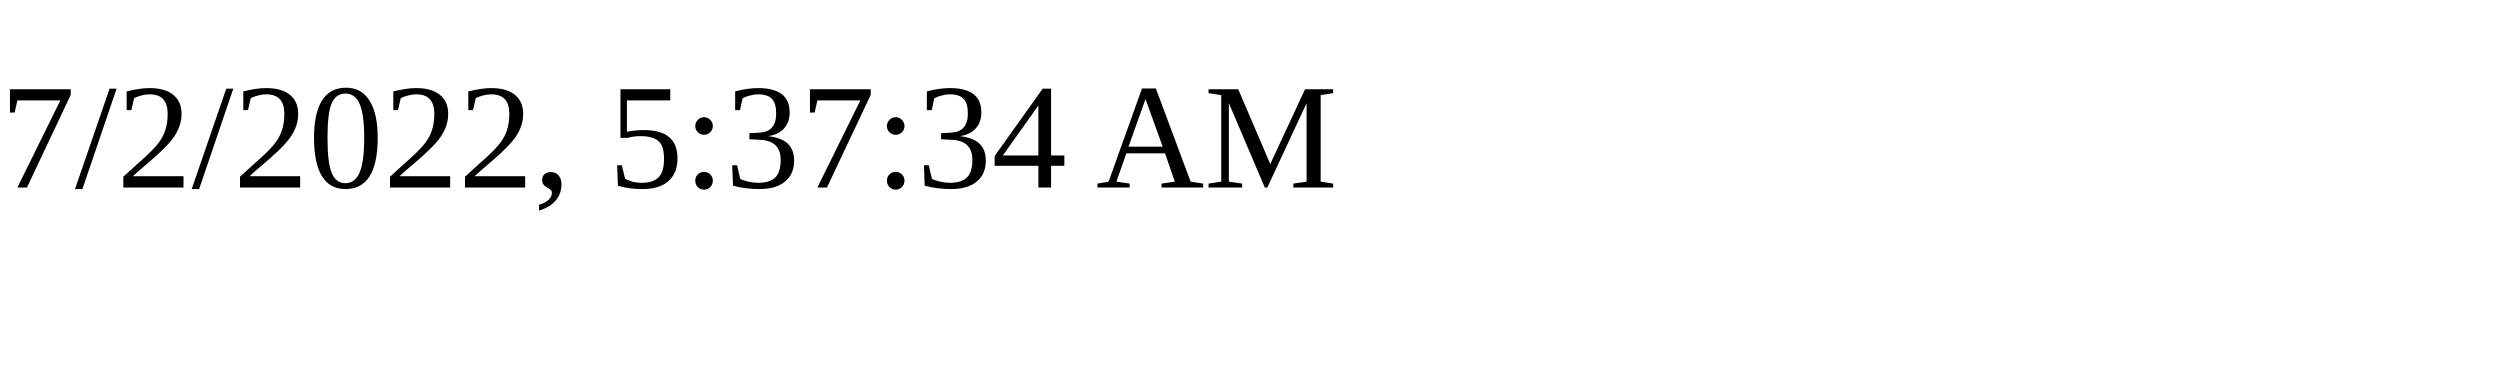
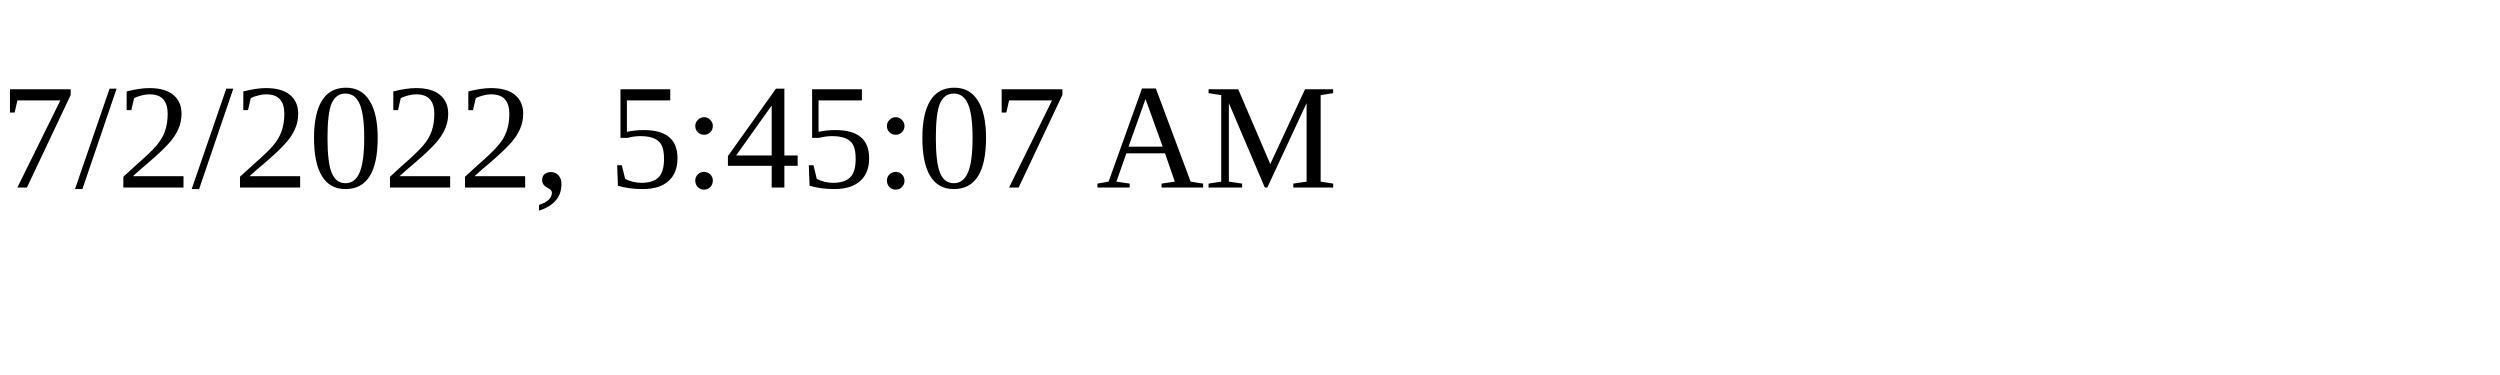
<svg xmlns="http://www.w3.org/2000/svg" height="30" width="200">
-   <text x="0" y="15">7/2/2022, 5:37:34 AM</text>
+   <text x="0" y="15">7/2/2022, 5:45:07 AM</text>
</svg>
